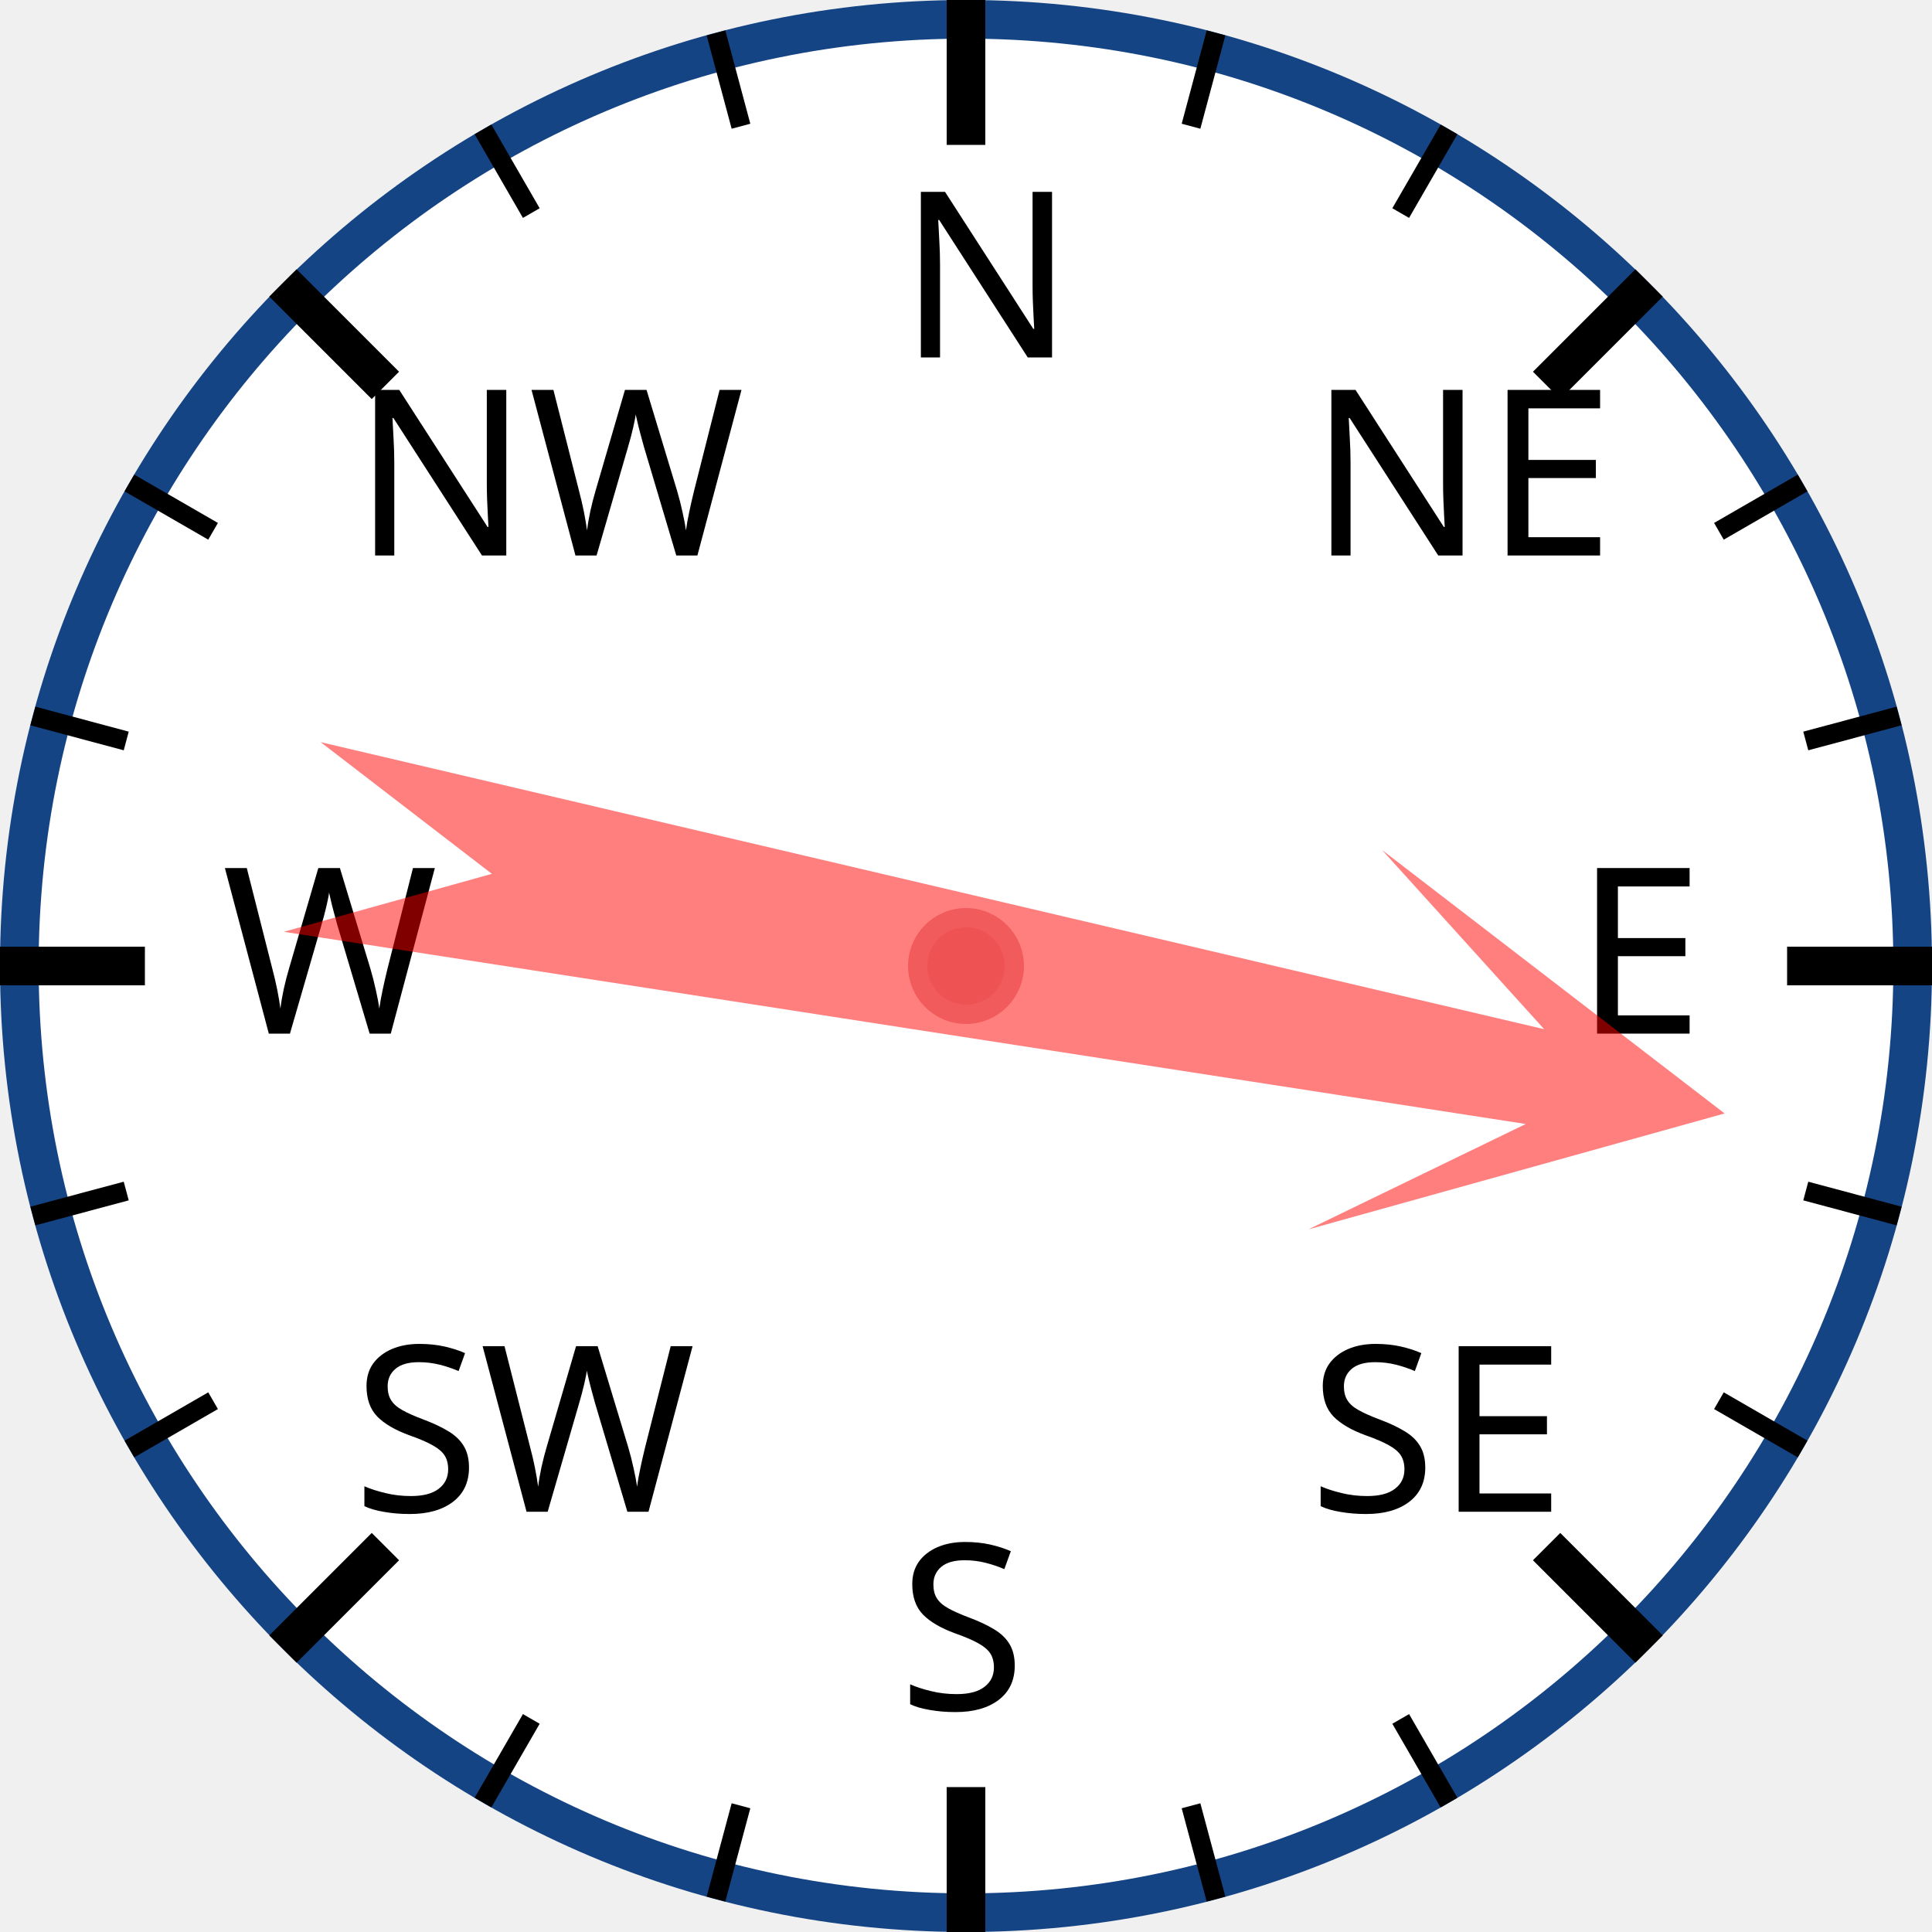
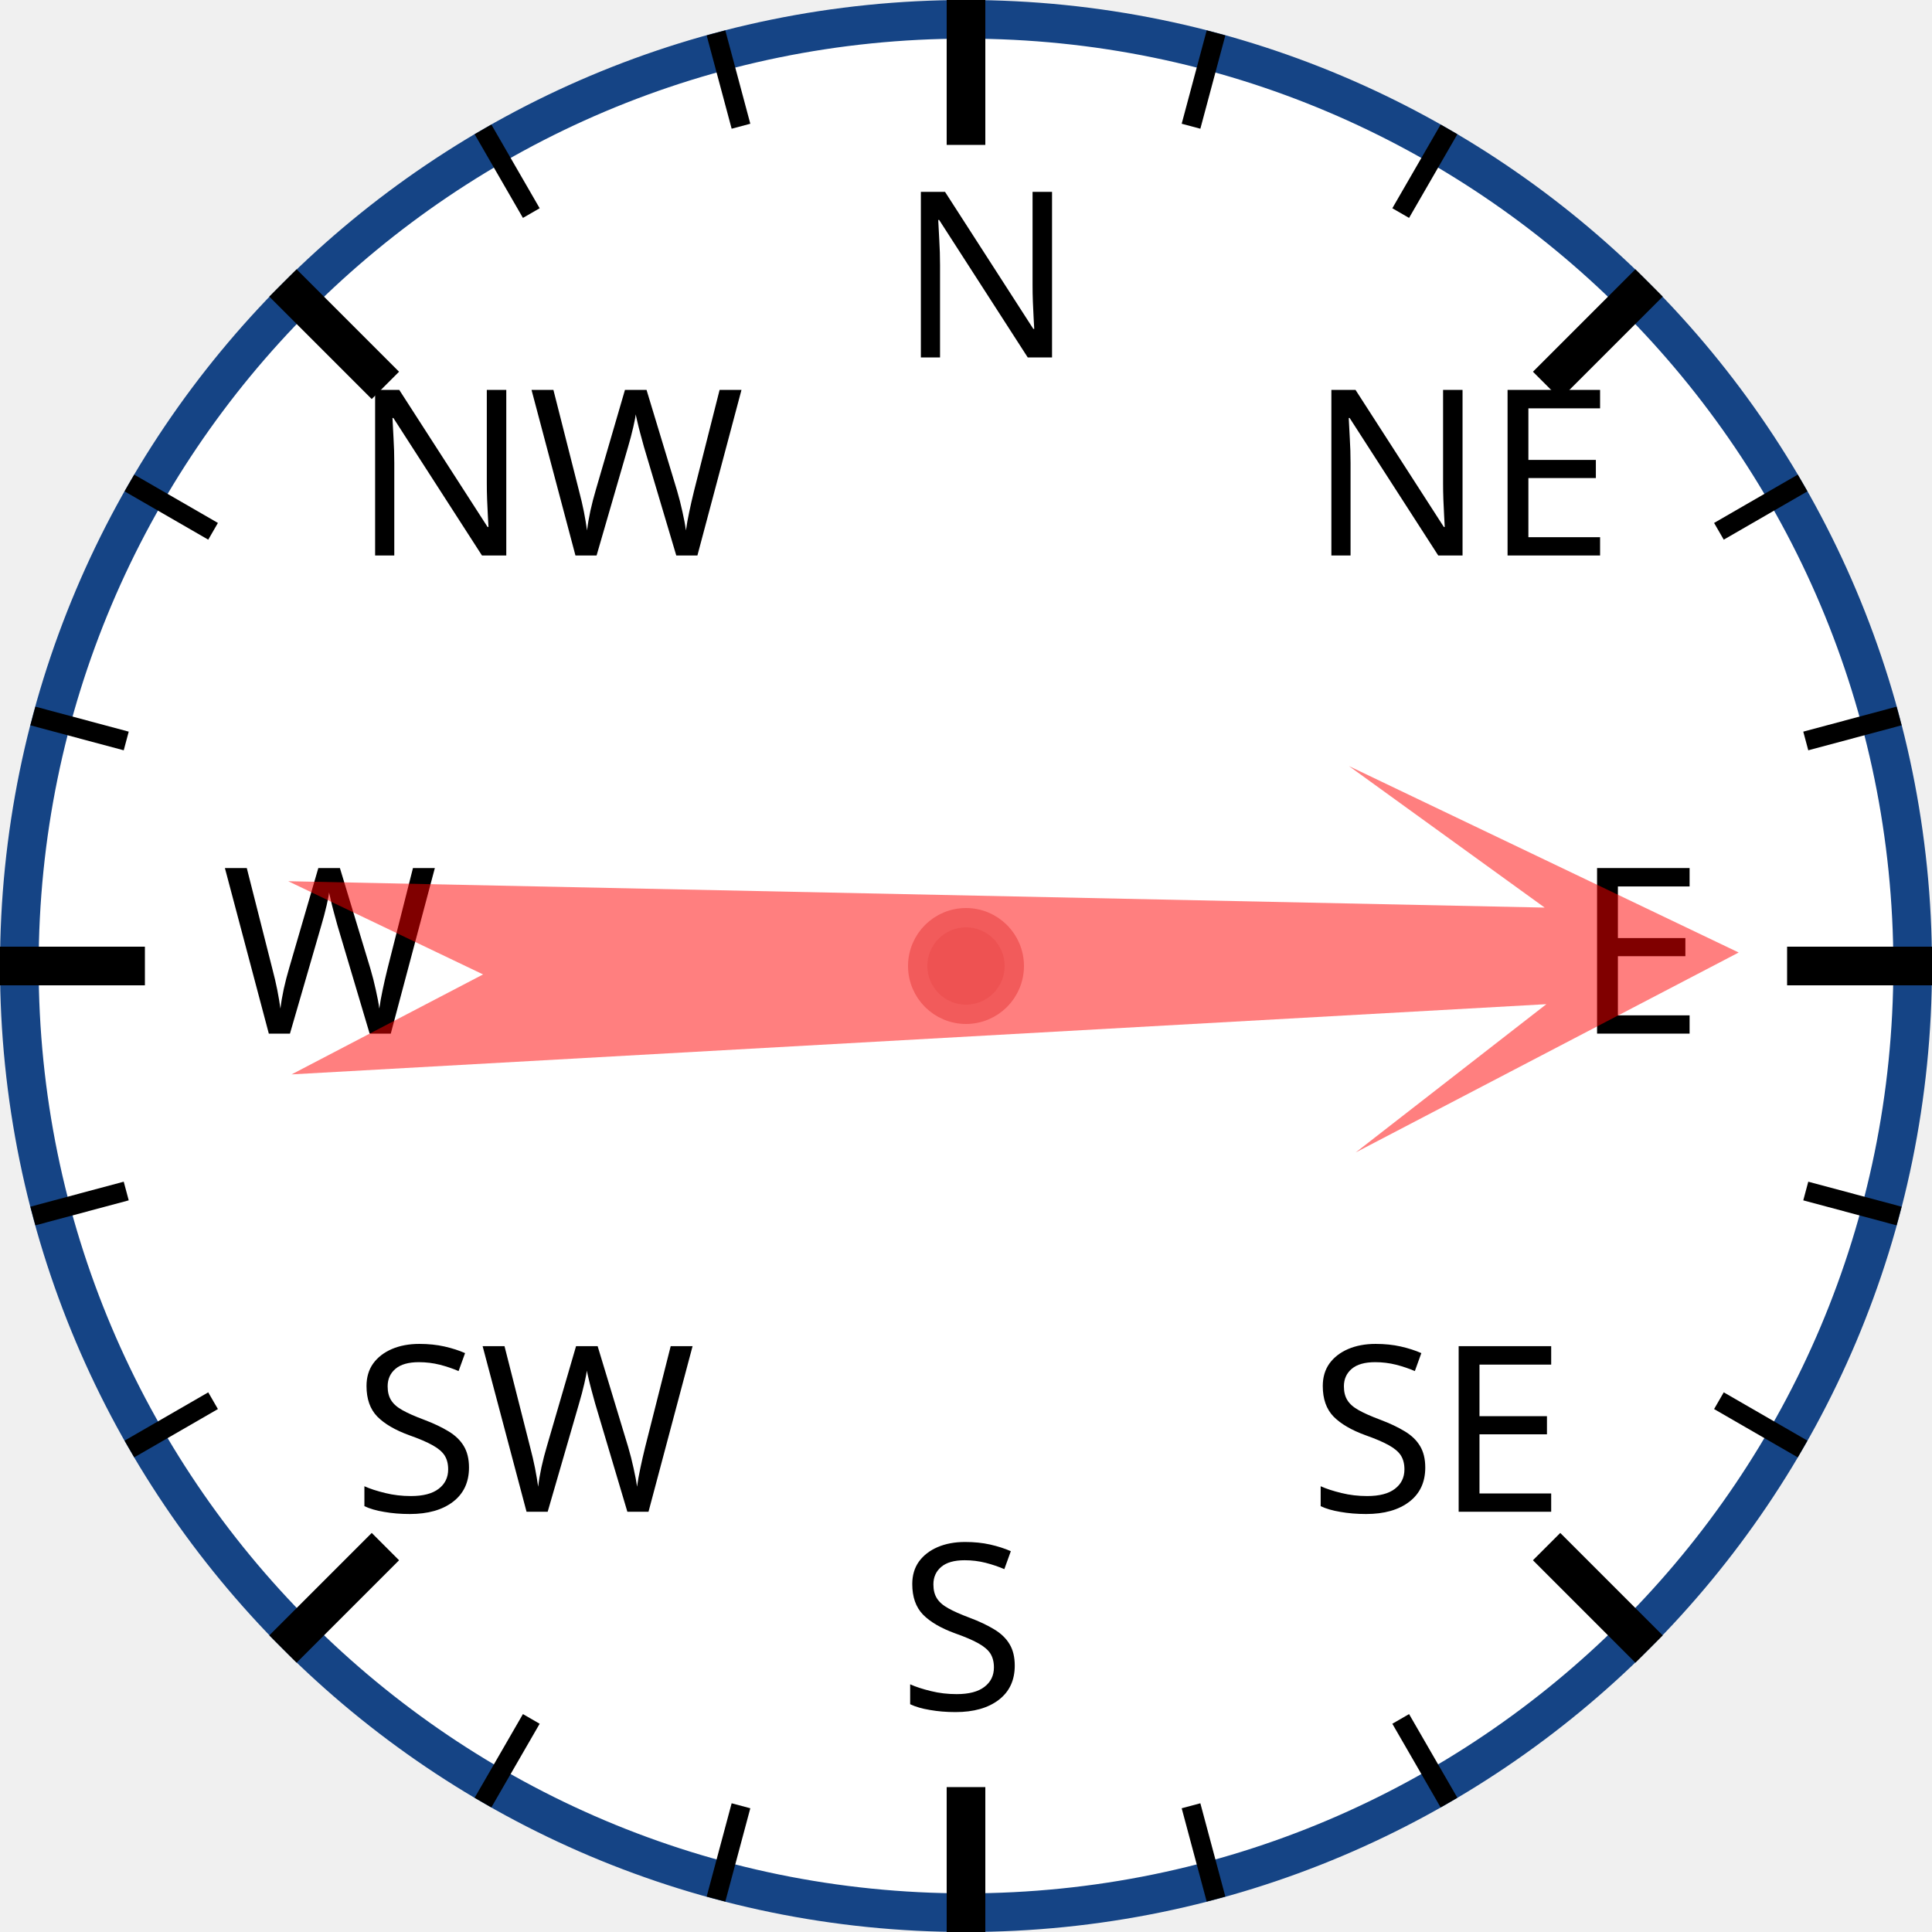
<svg xmlns="http://www.w3.org/2000/svg" width="120px" height="120px" viewBox="0 0 200 200">
  <circle cx="100" cy="100" r="98" style="fill: white; stroke: #154485; stroke-width: 4;" />
  <text x="93.0" y="37.0" style="font-family: sans-serif; font-size: 18pt;">N</text>
  <line x1="100.0" y1="0.0" x2="100.0" y2="15.0" style="stroke: black; stroke-width: 4;" />
  <line x1="74.118" y1="3.407" x2="76.706" y2="13.067" style="stroke: black; stroke-width: 2;" />
  <line x1="50" y1="13.397" x2="55" y2="22.058" style="stroke: black; stroke-width: 2;" />
  <text x="36.503" y="57.503" style="font-family: sans-serif; font-size: 18pt;">NW</text>
  <line x1="29.289" y1="29.289" x2="39.896" y2="39.896" style="stroke: black; stroke-width: 4;" />
  <line x1="13.397" y1="50" x2="22.058" y2="55" style="stroke: black; stroke-width: 2;" />
  <line x1="3.407" y1="74.118" x2="13.067" y2="76.706" style="stroke: black; stroke-width: 2;" />
  <text x="23.0" y="107.0" style="font-family: sans-serif; font-size: 18pt;">W</text>
  <line x1="0.0" y1="100.0" x2="15.0" y2="100.0" style="stroke: black; stroke-width: 4;" />
  <line x1="3.407" y1="125.882" x2="13.067" y2="123.294" style="stroke: black; stroke-width: 2;" />
  <line x1="13.397" y1="150" x2="22.058" y2="145" style="stroke: black; stroke-width: 2;" />
  <text x="36.503" y="156.497" style="font-family: sans-serif; font-size: 18pt;">SW</text>
  <line x1="29.289" y1="170.711" x2="39.896" y2="160.104" style="stroke: black; stroke-width: 4;" />
  <line x1="50" y1="186.603" x2="55" y2="177.942" style="stroke: black; stroke-width: 2;" />
  <line x1="74.118" y1="196.593" x2="76.706" y2="186.933" style="stroke: black; stroke-width: 2;" />
  <text x="93" y="177.0" style="font-family: sans-serif; font-size: 18pt;">S</text>
  <line x1="100" y1="200.0" x2="100" y2="185.0" style="stroke: black; stroke-width: 4;" />
  <line x1="125.882" y1="196.593" x2="123.294" y2="186.933" style="stroke: black; stroke-width: 2;" />
  <line x1="150.0" y1="186.603" x2="145.0" y2="177.942" style="stroke: black; stroke-width: 2;" />
  <text x="135.497" y="156.497" style="font-family: sans-serif; font-size: 18pt;">SE</text>
  <line x1="170.711" y1="170.711" x2="160.104" y2="160.104" style="stroke: black; stroke-width: 4;" />
  <line x1="186.603" y1="150" x2="177.942" y2="145" style="stroke: black; stroke-width: 2;" />
  <line x1="196.593" y1="125.882" x2="186.933" y2="123.294" style="stroke: black; stroke-width: 2;" />
  <text x="163.0" y="107" style="font-family: sans-serif; font-size: 18pt;">E</text>
  <line x1="200.0" y1="100" x2="185.0" y2="100" style="stroke: black; stroke-width: 4;" />
  <line x1="196.593" y1="74.118" x2="186.933" y2="76.706" style="stroke: black; stroke-width: 2;" />
  <line x1="186.603" y1="50" x2="177.942" y2="55" style="stroke: black; stroke-width: 2;" />
  <text x="135.497" y="57.503" style="font-family: sans-serif; font-size: 18pt;">NE</text>
  <line x1="170.711" y1="29.289" x2="160.104" y2="39.896" style="stroke: black; stroke-width: 4;" />
  <line x1="150" y1="13.397" x2="145" y2="22.058" style="stroke: black; stroke-width: 2;" />
  <line x1="125.882" y1="3.407" x2="123.294" y2="13.067" style="stroke: black; stroke-width: 2;" />
-   <polygon points="100 20 120 60 105 40 110 170 100 150 90 170 95 40 80 60" style="fill: red; fill-opacity: 0.5;" transform="rotate(101,100,100)" />
+   <polygon points="100 20 120 60 105 40 110 170 100 150 90 170 95 40 80 60" style="fill: red; fill-opacity: 0.5;" transform="rotate(89,100,100)" />
  <circle cx="100" cy="100" r="5" style="fill: #EE5252; stroke: #F25B5B; stroke-width: 2;" />
</svg>
